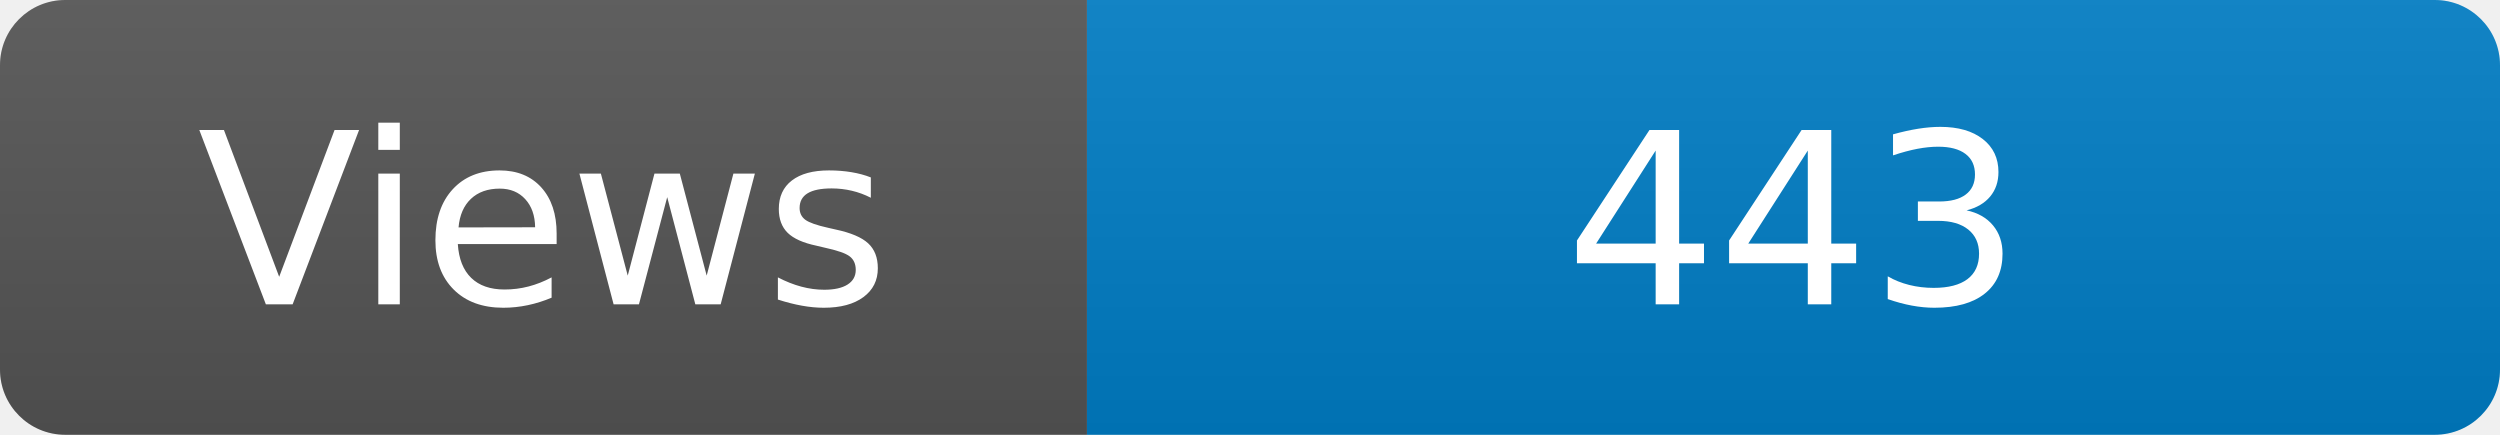
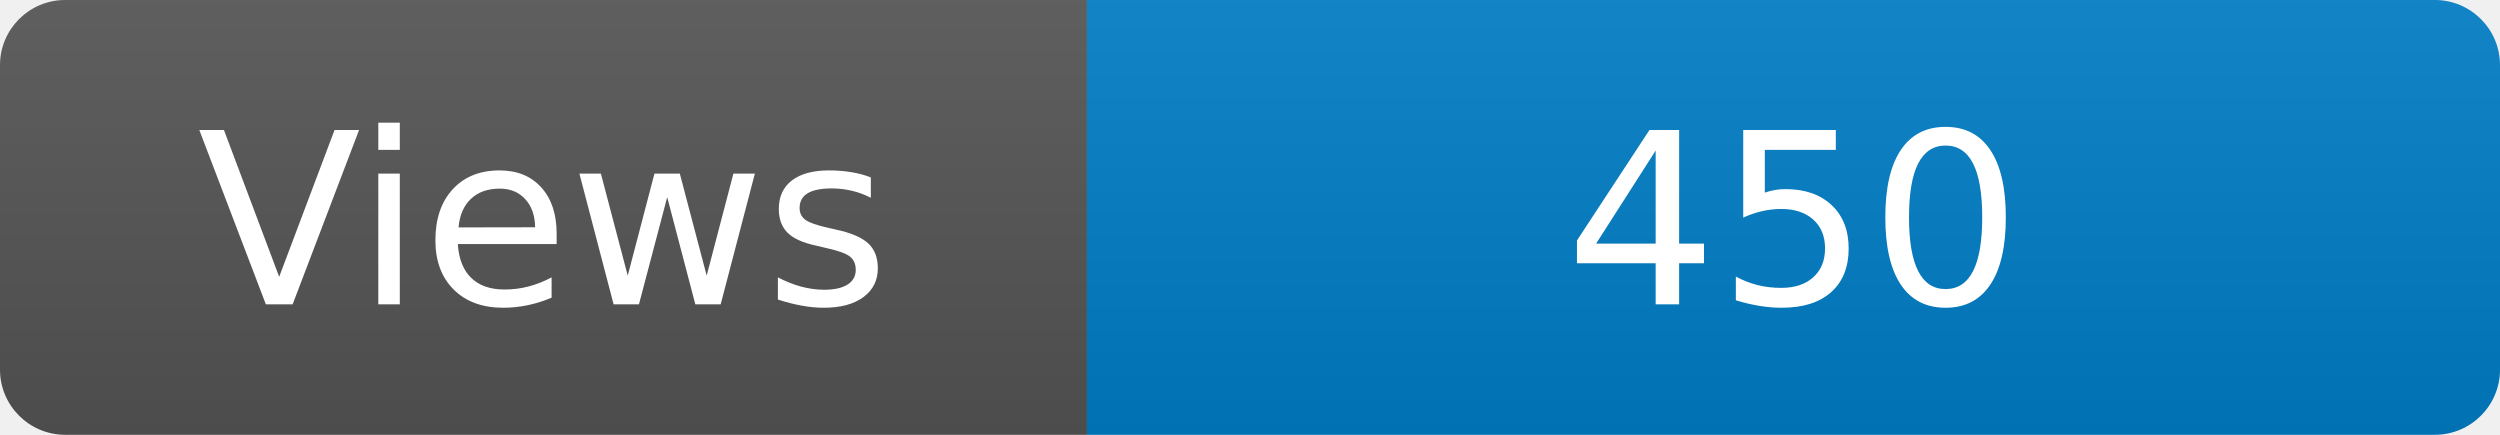
<svg xmlns="http://www.w3.org/2000/svg" width="115" height="20" role="img" aria-label="Maintained?: yes">
  <linearGradient id="s" x2="0" y2="100%">
    <stop offset="0" stop-color="#bbb" stop-opacity=".1" />
    <stop offset="1" stop-opacity=".1" />
  </linearGradient>
  <clipPath id="r">
    <rect width="115" height="20" rx="3" fill="#fff" />
  </clipPath>
  <g clip-path="url(#r)">
    <rect width="50" height="20" fill="#555" />
    <rect x="50" width="160" height="20" fill="#007ec6" />
    <rect width="115" height="20" fill="url(#s)" />
  </g>
  <g fill="#fff" text-anchor="middle" font-family="Verdana,Geneva,DejaVu Sans,sans-serif" font-size="110">
    <text x="250" y="140" transform="scale(.1)" fill="#fff">Views</text>
-     <text x="825" y="140" transform="scale(.1)" fill="#fff">443</text>
+     <text x="825" y="140" transform="scale(.1)" fill="#fff">450</text>
  </g>
</svg>
